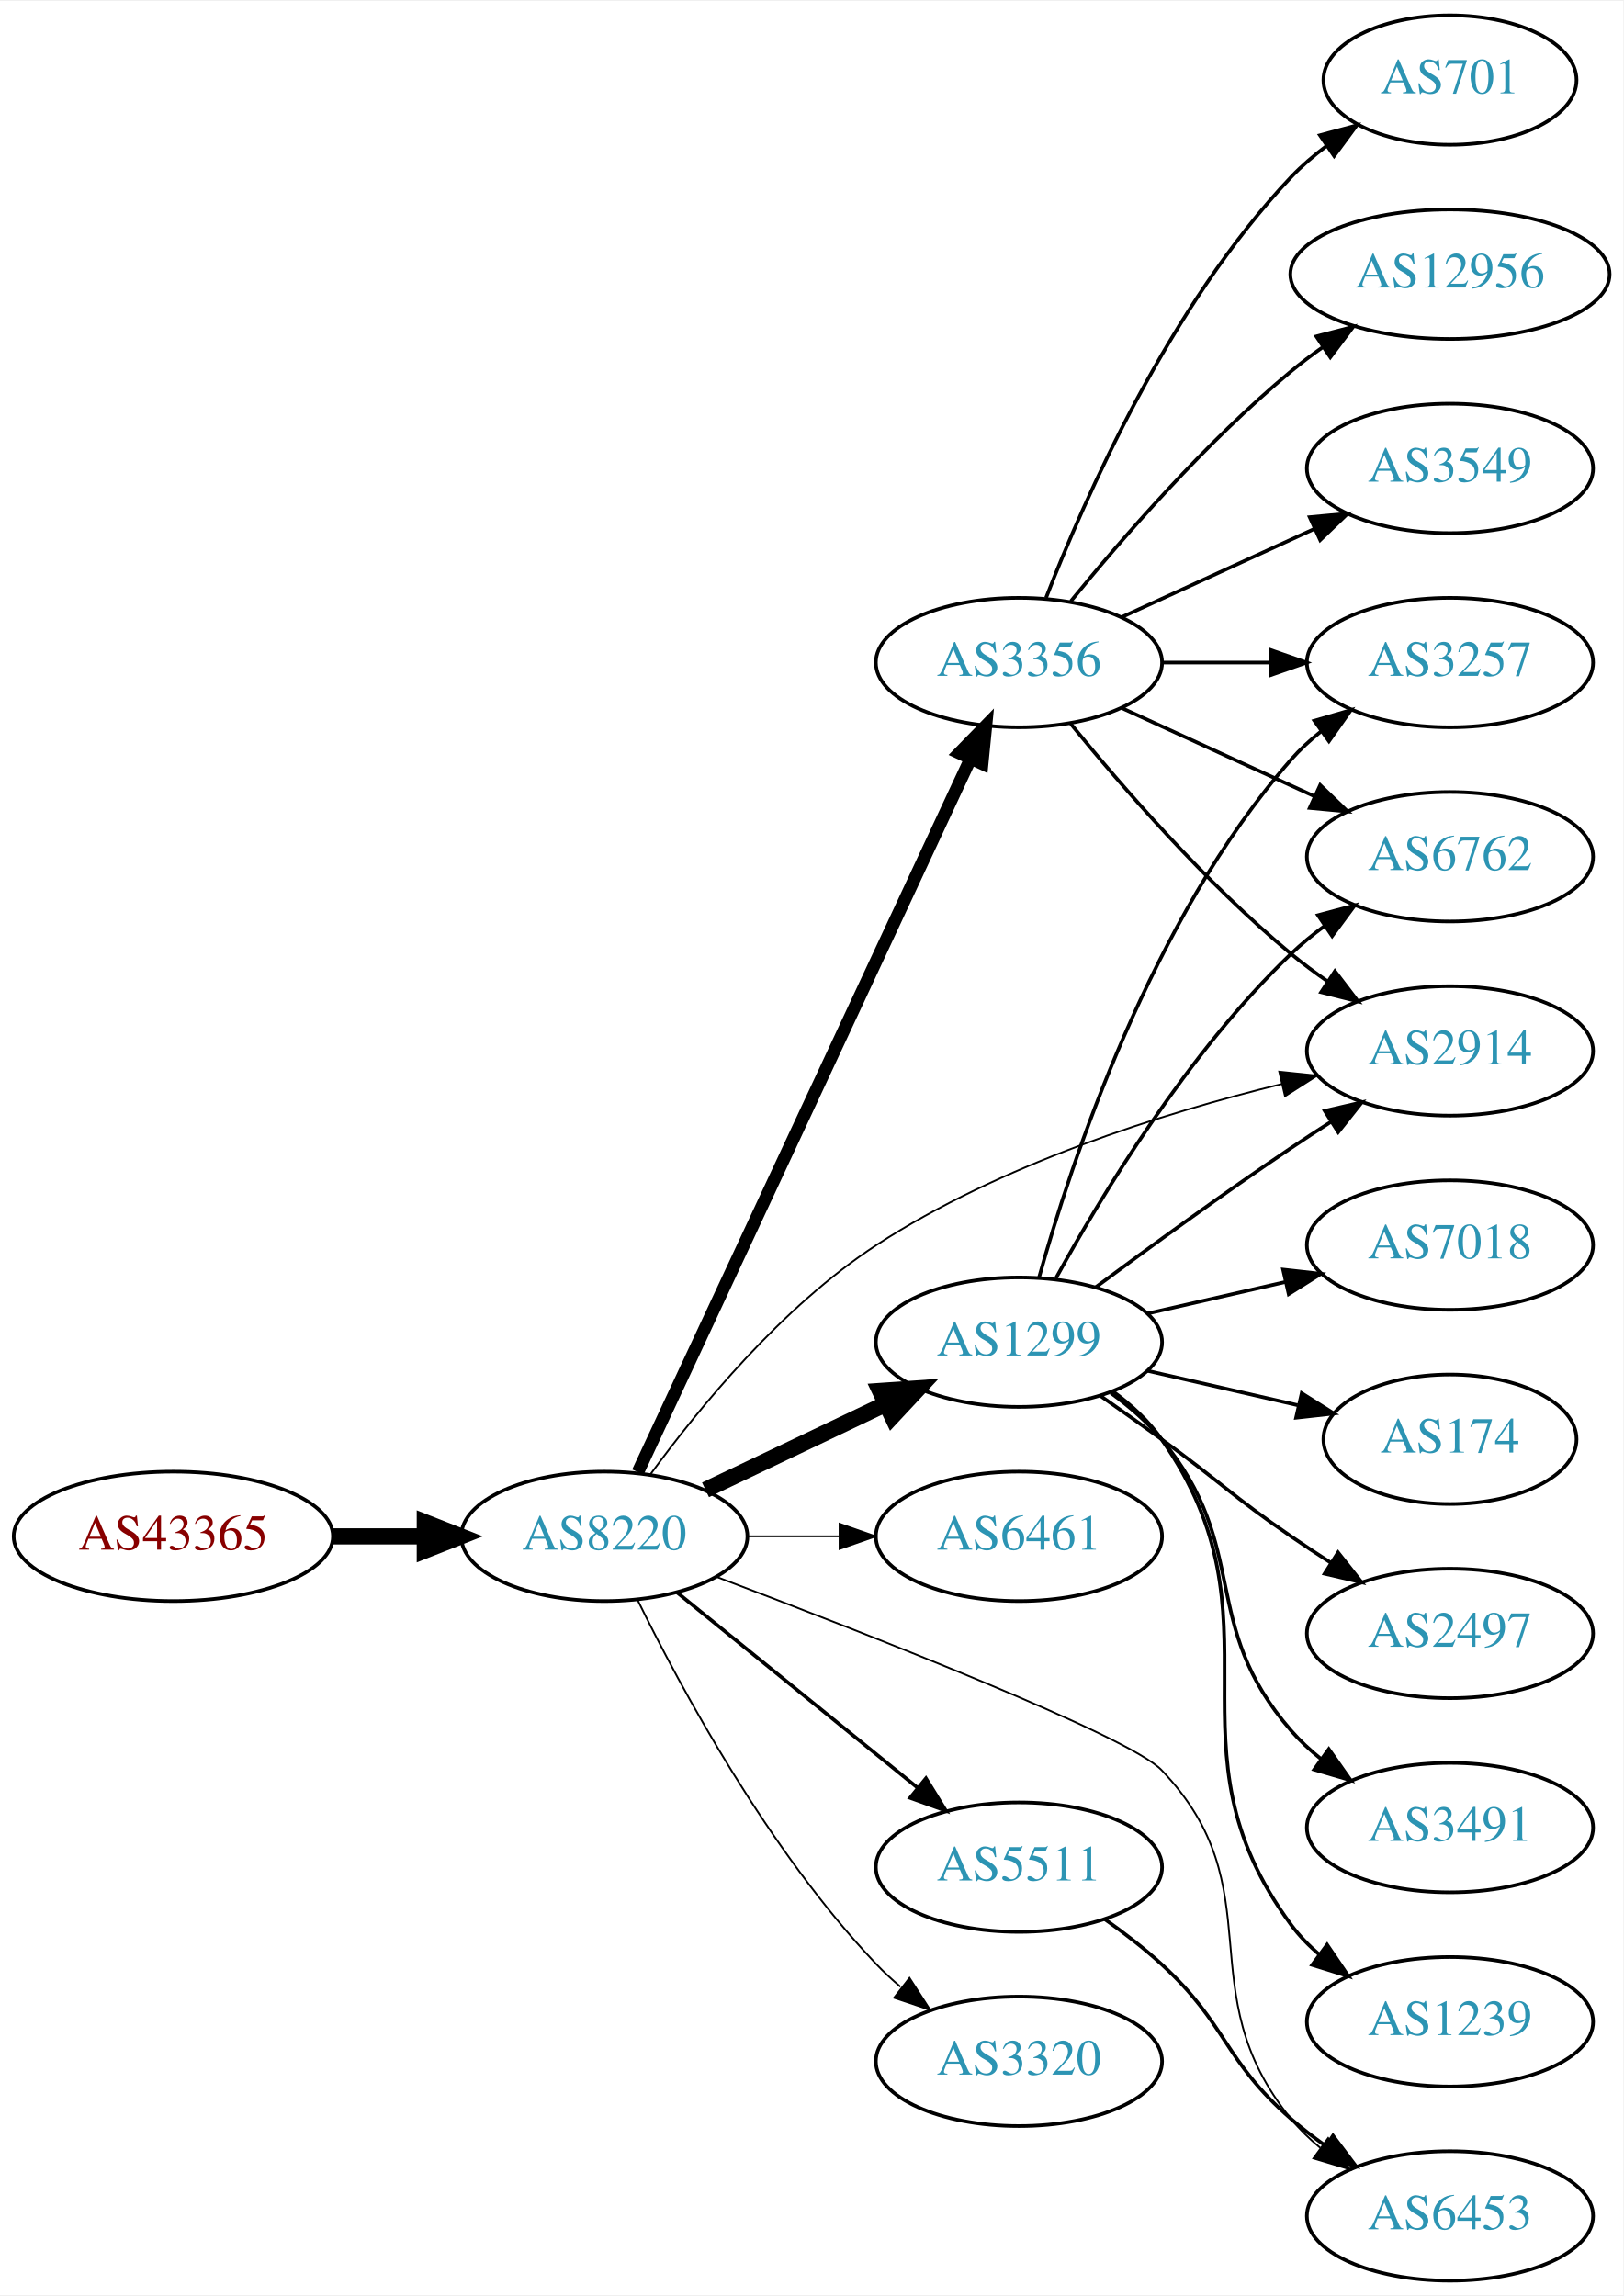
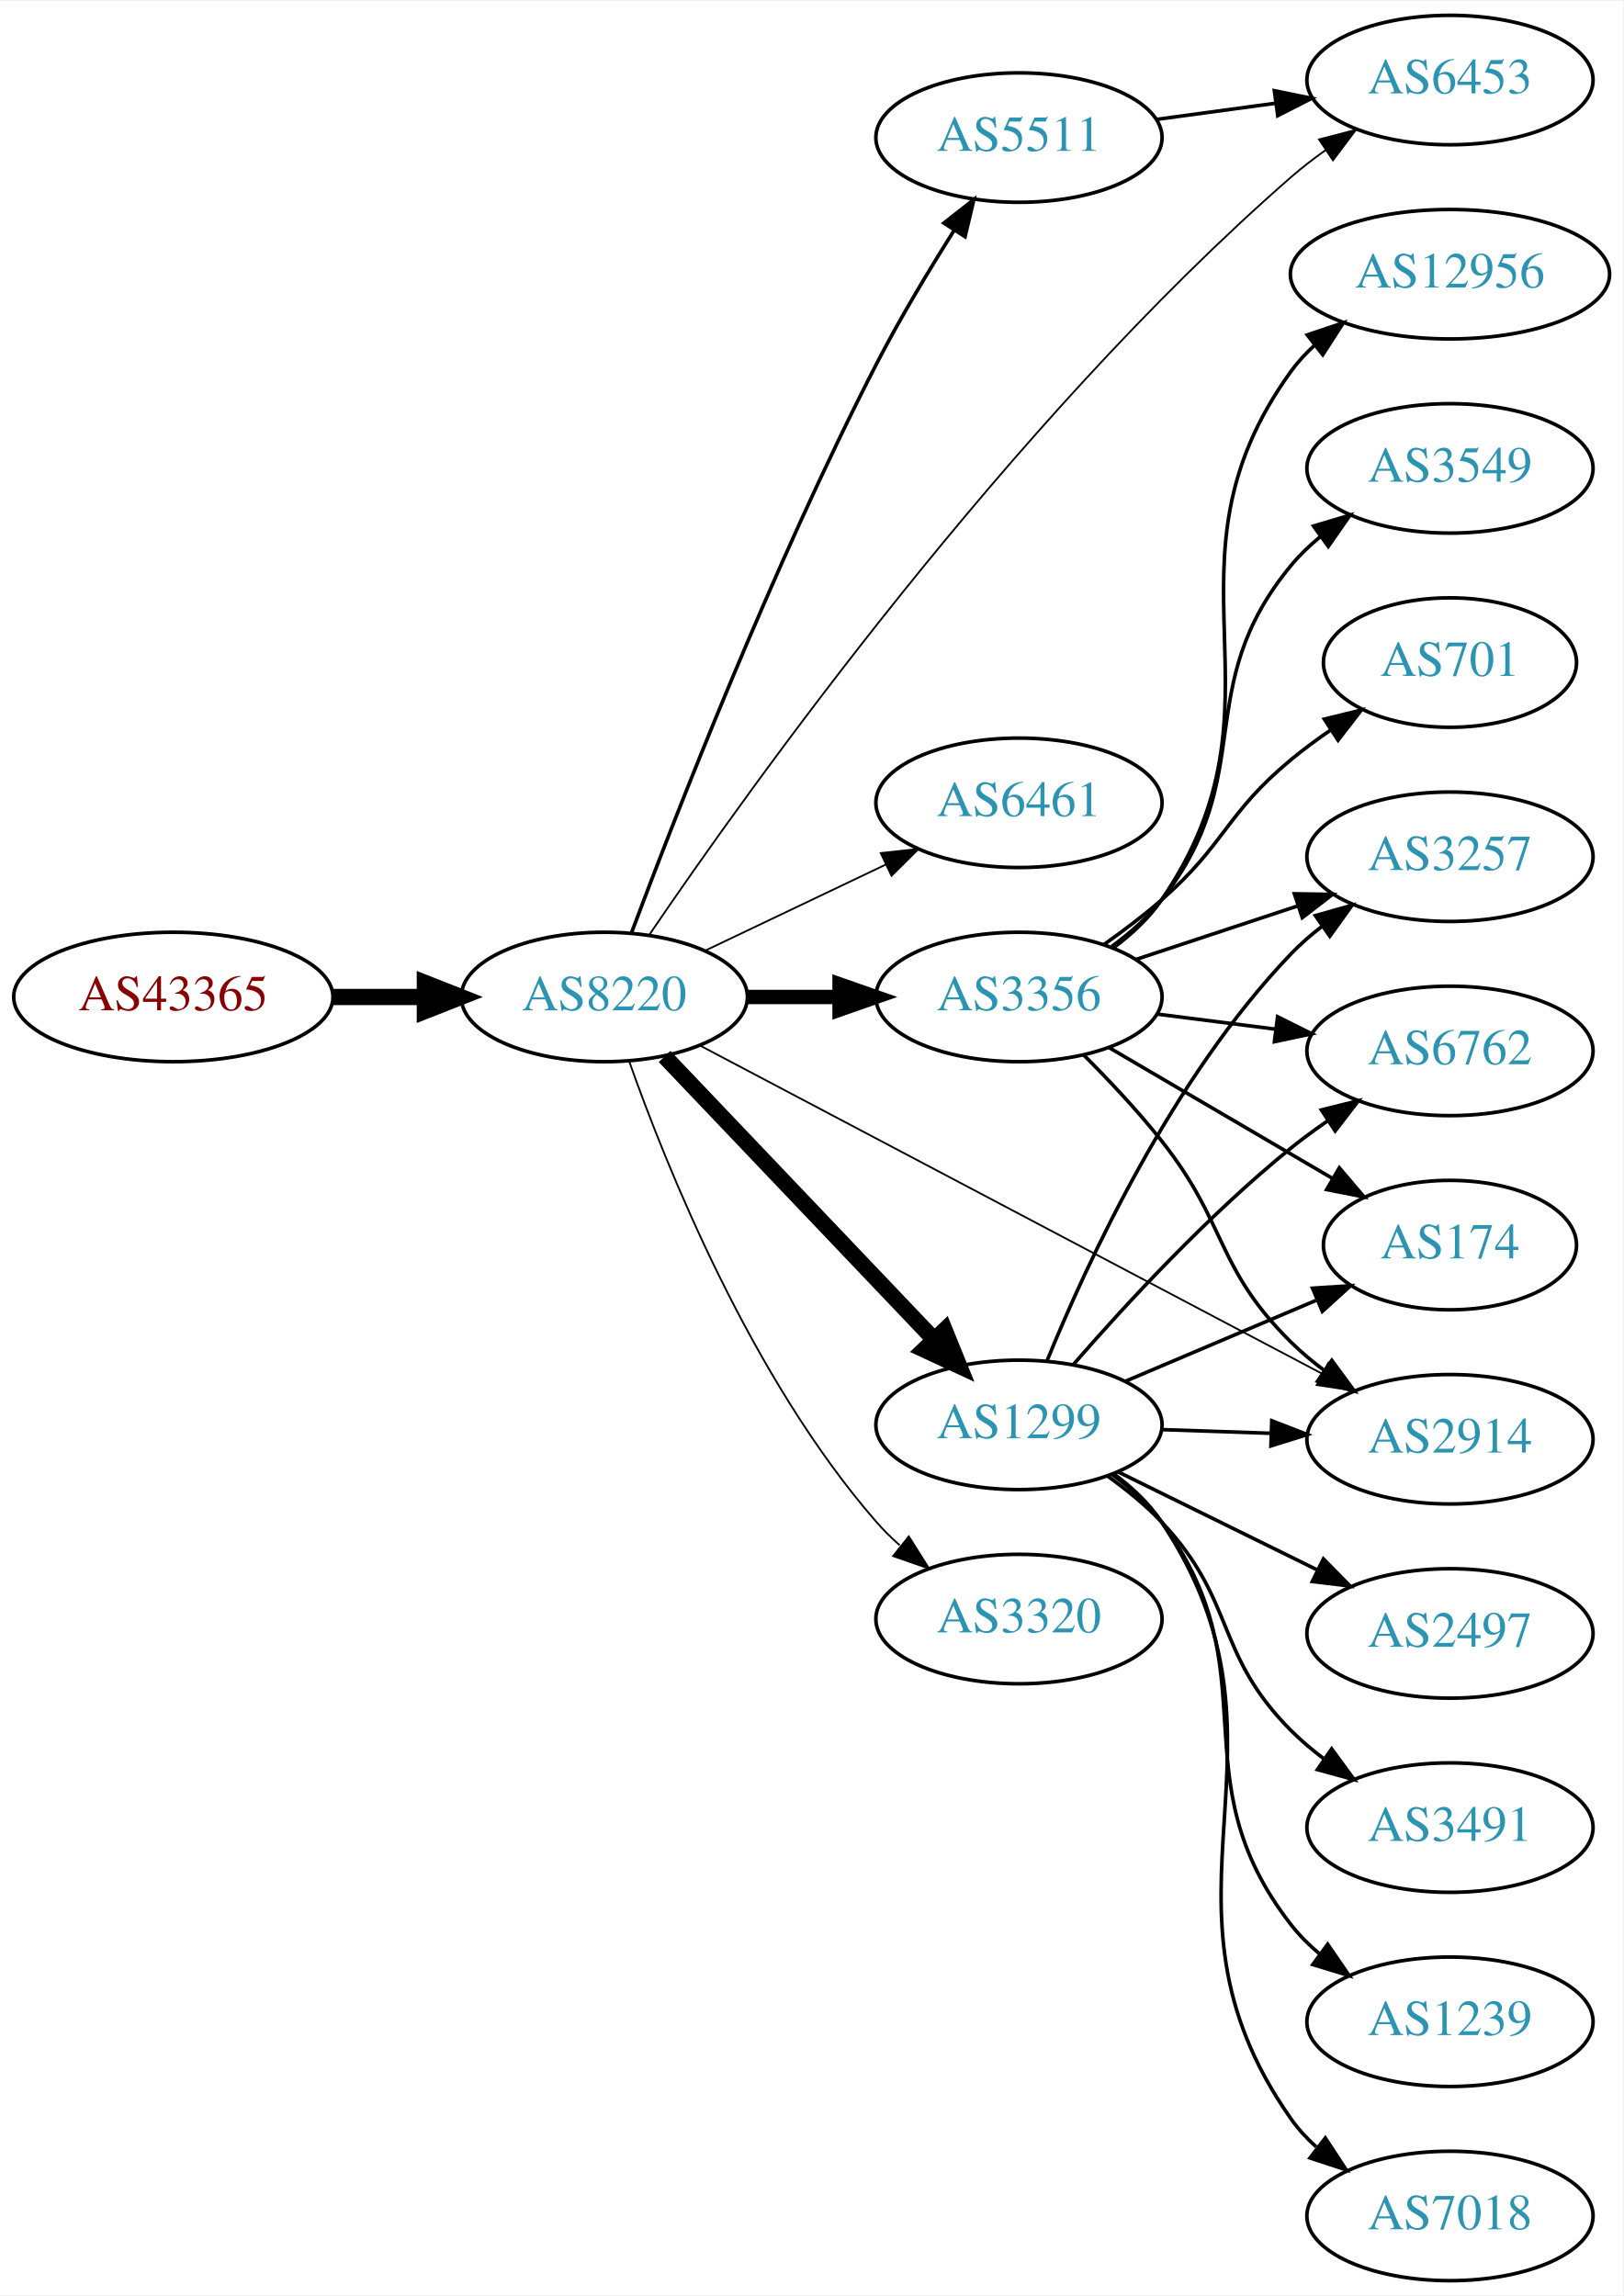
<svg xmlns="http://www.w3.org/2000/svg" xmlns:xlink="http://www.w3.org/1999/xlink" width="451pt" height="638pt" viewBox="0.00 0.00 451.37 638.00">
  <g id="graph0" class="graph" transform="scale(1 1) rotate(0) translate(4 634)">
    <polygon fill="white" stroke="none" points="-4,4 -4,-634 447.37,-634 447.37,4 -4,4" />
    <g id="node1" class="node">
      <g id="a_node1">
        <a xlink:href="/asn/43365" xlink:title="AS43365 ~ Raiffeisen Centrobank AG [AT]">
-           <ellipse fill="#ffffff" stroke="black" cx="44.196" cy="-207" rx="44.393" ry="18" />
-           <text text-anchor="middle" x="44.196" y="-203.3" font-family="Times,serif" font-size="14.00" fill="#880000">AS43365</text>
+           <ellipse fill="#ffffff" stroke="black" cx="44.196" cy="-357" rx="44.393" ry="18" />
+           <text text-anchor="middle" x="44.196" y="-353.3" font-family="Times,serif" font-size="14.00" fill="#880000">AS43365</text>
        </a>
      </g>
    </g>
    <g id="node2" class="node">
      <g id="a_node2">
        <a xlink:href="/asn/8220" xlink:title="AS8220 ~ COLT [GB]">
-           <ellipse fill="#ffffff" stroke="black" cx="164.039" cy="-207" rx="39.794" ry="18" />
-           <text text-anchor="middle" x="164.039" y="-203.3" font-family="Times,serif" font-size="14.00" fill="#2c94b3">AS8220</text>
+           <ellipse fill="#ffffff" stroke="black" cx="164.039" cy="-357" rx="39.794" ry="18" />
+           <text text-anchor="middle" x="164.039" y="-353.3" font-family="Times,serif" font-size="14.00" fill="#2c94b3">AS8220</text>
        </a>
      </g>
    </g>
    <g id="edge1" class="edge">
-       <path fill="none" stroke="black" stroke-width="4.5" d="M88.407,-207C96.72,-207 105.482,-207 113.965,-207" />
-       <polygon fill="black" stroke="black" stroke-width="4.5" points="114.123,-210.938 124.123,-207 114.123,-203.063 114.123,-210.938" />
+       <path fill="none" stroke="black" stroke-width="4.5" d="M88.407,-357C96.72,-357 105.482,-357 113.965,-357" />
+       <polygon fill="black" stroke="black" stroke-width="4.5" points="114.123,-360.938 124.123,-357 114.123,-353.063 114.123,-360.938" />
    </g>
    <g id="node3" class="node">
      <g id="a_node3">
-         <a xlink:href="/asn/1299" xlink:title="AS1299 ~ Telia Carrier [EU]">
-           <ellipse fill="#ffffff" stroke="black" cx="279.332" cy="-261" rx="39.794" ry="18" />
-           <text text-anchor="middle" x="279.332" y="-257.3" font-family="Times,serif" font-size="14.00" fill="#2c94b3">AS1299</text>
+         <a xlink:href="/asn/5511" xlink:title="AS5511 ~ Orange S.A. [FR]">
+           <ellipse fill="#ffffff" stroke="black" cx="279.332" cy="-596" rx="39.794" ry="18" />
+           <text text-anchor="middle" x="279.332" y="-592.3" font-family="Times,serif" font-size="14.00" fill="#2c94b3">AS5511</text>
        </a>
      </g>
    </g>
    <g id="edge2" class="edge">
-       <path fill="none" stroke="black" stroke-width="4.5" d="M192.175,-219.934C207.169,-227.081 225.99,-236.052 242.213,-243.785" />
-       <polygon fill="black" stroke="black" stroke-width="4.5" points="240.695,-247.423 251.417,-248.171 244.084,-240.314 240.695,-247.423" />
+       <path fill="none" stroke="black" d="M171.606,-374.884C183.676,-407.146 210.806,-476.94 239.685,-533 246.176,-545.601 254.262,-559.058 261.357,-570.286" />
+       <polygon fill="black" stroke="black" points="258.442,-572.224 266.785,-578.753 264.335,-568.446 258.442,-572.224" />
    </g>
    <g id="node4" class="node">
      <g id="a_node4">
-         <a xlink:href="/asn/2914" xlink:title="AS2914 ~ NTT America, Inc. [US]">
-           <ellipse fill="#ffffff" stroke="black" cx="399.174" cy="-342" rx="39.794" ry="18" />
-           <text text-anchor="middle" x="399.174" y="-338.3" font-family="Times,serif" font-size="14.00" fill="#2c94b3">AS2914</text>
+         <a xlink:href="/asn/6461" xlink:title="AS6461 ~ Zayo Bandwidth [US]">
+           <ellipse fill="#ffffff" stroke="black" cx="279.332" cy="-411" rx="39.794" ry="18" />
+           <text text-anchor="middle" x="279.332" y="-407.3" font-family="Times,serif" font-size="14.00" fill="#2c94b3">AS6461</text>
        </a>
      </g>
    </g>
    <g id="edge3" class="edge">
-       <path fill="none" stroke="black" stroke-width="0.5" d="M176.849,-224.233C190.162,-242.455 213.405,-270.884 239.685,-288 274.232,-310.5 319.145,-324.644 352.335,-332.784" />
-       <polygon fill="black" stroke="black" stroke-width="0.5" points="351.698,-336.23 362.235,-335.12 353.306,-329.417 351.698,-336.23" />
+       <path fill="none" stroke="black" stroke-width="0.5" d="M192.175,-369.934C207.169,-377.081 225.99,-386.052 242.213,-393.785" />
+       <polygon fill="black" stroke="black" stroke-width="0.5" points="240.884,-397.028 251.417,-398.171 243.895,-390.709 240.884,-397.028" />
    </g>
    <g id="node5" class="node">
      <g id="a_node5">
-         <a xlink:href="/asn/3356" xlink:title="AS3356 ~ Level 3 Parent, LLC [US]">
-           <ellipse fill="#ffffff" stroke="black" cx="279.332" cy="-450" rx="39.794" ry="18" />
-           <text text-anchor="middle" x="279.332" y="-446.3" font-family="Times,serif" font-size="14.00" fill="#2c94b3">AS3356</text>
+         <a xlink:href="/asn/1299" xlink:title="AS1299 ~ Telia Carrier [EU]">
+           <ellipse fill="#ffffff" stroke="black" cx="279.332" cy="-238" rx="39.794" ry="18" />
+           <text text-anchor="middle" x="279.332" y="-234.3" font-family="Times,serif" font-size="14.00" fill="#2c94b3">AS1299</text>
        </a>
      </g>
    </g>
    <g id="edge4" class="edge">
-       <path fill="none" stroke="black" stroke-width="3.5" d="M173.369,-224.868C193.059,-267.101 242.559,-373.272 265.849,-423.227" />
-       <polygon fill="black" stroke="black" stroke-width="3.5" points="262.744,-424.849 270.141,-432.433 269.088,-421.891 262.744,-424.849" />
+       <path fill="none" stroke="black" stroke-width="4.5" d="M180.792,-340.454C200.238,-320.027 233.453,-285.14 255.645,-261.83" />
+       <polygon fill="black" stroke="black" stroke-width="4.5" points="258.669,-264.364 262.712,-254.406 252.965,-258.934 258.669,-264.364" />
    </g>
    <g id="node6" class="node">
      <g id="a_node6">
-         <a xlink:href="/asn/6461" xlink:title="AS6461 ~ Zayo Bandwidth [US]">
-           <ellipse fill="#ffffff" stroke="black" cx="279.332" cy="-207" rx="39.794" ry="18" />
-           <text text-anchor="middle" x="279.332" y="-203.3" font-family="Times,serif" font-size="14.00" fill="#2c94b3">AS6461</text>
+         <a xlink:href="/asn/6453" xlink:title="AS6453 ~ TATA COMMUNICATIONS (AMERICA) INC [US]">
+           <ellipse fill="#ffffff" stroke="black" cx="399.174" cy="-612" rx="39.794" ry="18" />
+           <text text-anchor="middle" x="399.174" y="-608.3" font-family="Times,serif" font-size="14.00" fill="#2c94b3">AS6453</text>
        </a>
      </g>
    </g>
    <g id="edge5" class="edge">
-       <path fill="none" stroke="black" stroke-width="0.5" d="M203.711,-207C211.914,-207 220.678,-207 229.21,-207" />
-       <polygon fill="black" stroke="black" stroke-width="0.5" points="229.449,-210.5 239.449,-207 229.449,-203.5 229.449,-210.5" />
+       <path fill="none" stroke="black" stroke-width="0.5" d="M176.563,-374.321C203.997,-414.685 276.756,-516.749 354.978,-585 357.966,-587.607 361.233,-590.13 364.589,-592.517" />
+       <polygon fill="black" stroke="black" stroke-width="0.5" points="362.749,-595.497 373.008,-598.144 366.639,-589.677 362.749,-595.497" />
    </g>
    <g id="node7" class="node">
      <g id="a_node7">
-         <a xlink:href="/asn/5511" xlink:title="AS5511 ~ Orange S.A. [FR]">
-           <ellipse fill="#ffffff" stroke="black" cx="279.332" cy="-115" rx="39.794" ry="18" />
-           <text text-anchor="middle" x="279.332" y="-111.3" font-family="Times,serif" font-size="14.00" fill="#2c94b3">AS5511</text>
+         <a xlink:href="/asn/3356" xlink:title="AS3356 ~ Level 3 Parent, LLC [US]">
+           <ellipse fill="#ffffff" stroke="black" cx="279.332" cy="-357" rx="39.794" ry="18" />
+           <text text-anchor="middle" x="279.332" y="-353.3" font-family="Times,serif" font-size="14.00" fill="#2c94b3">AS3356</text>
        </a>
      </g>
    </g>
    <g id="edge6" class="edge">
-       <path fill="none" stroke="black" d="M184.257,-191.393C202.649,-176.458 230.569,-153.786 251.219,-137.017" />
-       <polygon fill="black" stroke="black" points="253.462,-139.704 259.019,-130.683 249.05,-134.27 253.462,-139.704" />
+       <path fill="none" stroke="black" stroke-width="4" d="M203.711,-357C211.914,-357 220.678,-357 229.21,-357" />
+       <polygon fill="black" stroke="black" stroke-width="4" points="229.449,-360.5 239.449,-357 229.449,-353.5 229.449,-360.5" />
    </g>
    <g id="node8" class="node">
      <g id="a_node8">
-         <a xlink:href="/asn/6453" xlink:title="AS6453 ~ TATA COMMUNICATIONS (AMERICA) INC [US]">
-           <ellipse fill="#ffffff" stroke="black" cx="399.174" cy="-18" rx="39.794" ry="18" />
-           <text text-anchor="middle" x="399.174" y="-14.3" font-family="Times,serif" font-size="14.00" fill="#2c94b3">AS6453</text>
+         <a xlink:href="/asn/2914" xlink:title="AS2914 ~ NTT America, Inc. [US]">
+           <ellipse fill="#ffffff" stroke="black" cx="399.174" cy="-234" rx="39.794" ry="18" />
+           <text text-anchor="middle" x="399.174" y="-230.3" font-family="Times,serif" font-size="14.00" fill="#2c94b3">AS2914</text>
        </a>
      </g>
    </g>
    <g id="edge7" class="edge">
-       <path fill="none" stroke="black" stroke-width="0.5" d="M195.299,-195.709C237.514,-179.736 309.953,-151.433 318.978,-142 350.768,-108.774 325.929,-80.647 354.978,-45 357.352,-42.086 360.129,-39.396 363.109,-36.935" />
-       <polygon fill="black" stroke="black" stroke-width="0.5" points="365.3,-39.669 371.334,-30.961 361.186,-34.006 365.3,-39.669" />
+       <path fill="none" stroke="black" stroke-width="0.5" d="M190.879,-343.367C233.003,-321.143 316.493,-277.094 363.65,-252.215" />
+       <polygon fill="black" stroke="black" stroke-width="0.5" points="365.362,-255.269 372.573,-247.507 362.096,-249.077 365.362,-255.269" />
    </g>
    <g id="node9" class="node">
      <g id="a_node9">
        <a xlink:href="/asn/3320" xlink:title="AS3320 ~ DTAG [DE]">
-           <ellipse fill="#ffffff" stroke="black" cx="279.332" cy="-61" rx="39.794" ry="18" />
-           <text text-anchor="middle" x="279.332" y="-57.3" font-family="Times,serif" font-size="14.00" fill="#2c94b3">AS3320</text>
+           <ellipse fill="#ffffff" stroke="black" cx="279.332" cy="-184" rx="39.794" ry="18" />
+           <text text-anchor="middle" x="279.332" y="-180.3" font-family="Times,serif" font-size="14.00" fill="#2c94b3">AS3320</text>
        </a>
      </g>
    </g>
    <g id="edge8" class="edge">
-       <path fill="none" stroke="black" stroke-width="0.5" d="M173.271,-189.348C185.361,-164.695 209.759,-119.447 239.685,-88 241.748,-85.832 244.01,-83.733 246.372,-81.727" />
-       <polygon fill="black" stroke="black" stroke-width="0.5" points="248.895,-84.199 254.645,-75.3 244.601,-78.671 248.895,-84.199" />
-     </g>
-     <g id="edge12" class="edge">
-       <path fill="none" stroke="black" d="M300.662,-276.277C315.524,-287.304 336.269,-302.407 354.978,-315 358.527,-317.389 362.277,-319.839 366.026,-322.242" />
-       <polygon fill="black" stroke="black" points="364.352,-325.325 374.674,-327.712 368.094,-319.409 364.352,-325.325" />
+       <path fill="none" stroke="black" stroke-width="0.5" d="M170.927,-339.176C181.255,-309.904 204.898,-250.92 239.685,-211 241.651,-208.744 243.844,-206.581 246.159,-204.532" />
+       <polygon fill="black" stroke="black" stroke-width="0.5" points="248.693,-206.988 254.345,-198.027 244.338,-201.508 248.693,-206.988" />
+     </g>
+     <g id="edge9" class="edge">
+       <path fill="none" stroke="black" d="M317.618,-601.062C328.149,-602.492 339.752,-604.068 350.792,-605.567" />
+       <polygon fill="black" stroke="black" points="350.346,-609.038 360.726,-606.916 351.288,-602.102 350.346,-609.038" />
+     </g>
+     <g id="edge13" class="edge">
+       <path fill="none" stroke="black" d="M318.918,-236.69C328.684,-236.359 339.301,-235.998 349.495,-235.652" />
+       <polygon fill="black" stroke="black" points="349.626,-239.15 359.501,-235.313 349.388,-232.154 349.626,-239.15" />
    </g>
    <g id="node10" class="node">
      <g id="a_node10">
+         <a xlink:href="/asn/2497" xlink:title="AS2497 ~ Internet Initiative Japan Inc. [JP]">
+           <ellipse fill="#ffffff" stroke="black" cx="399.174" cy="-180" rx="39.794" ry="18" />
+           <text text-anchor="middle" x="399.174" y="-176.3" font-family="Times,serif" font-size="14.00" fill="#2c94b3">AS2497</text>
+         </a>
+       </g>
+     </g>
+     <g id="edge10" class="edge">
+       <path fill="none" stroke="black" d="M306.778,-224.984C323.189,-216.906 344.489,-206.423 362.397,-197.609" />
+       <polygon fill="black" stroke="black" points="363.982,-200.73 371.409,-193.174 360.891,-194.449 363.982,-200.73" />
+     </g>
+     <g id="node11" class="node">
+       <g id="a_node11">
        <a xlink:href="/asn/3491" xlink:title="AS3491 ~ PCCW Global, Inc. [US]">
          <ellipse fill="#ffffff" stroke="black" cx="399.174" cy="-126" rx="39.794" ry="18" />
          <text text-anchor="middle" x="399.174" y="-122.3" font-family="Times,serif" font-size="14.00" fill="#2c94b3">AS3491</text>
        </a>
      </g>
    </g>
-     <g id="edge9" class="edge">
-       <path fill="none" stroke="black" d="M304.912,-246.844C310.007,-243.128 315.02,-238.799 318.978,-234 344.043,-203.606 329.144,-182.742 354.978,-153 357.443,-150.162 360.28,-147.523 363.297,-145.094" />
-       <polygon fill="black" stroke="black" points="365.484,-147.833 371.575,-139.164 361.408,-142.142 365.484,-147.833" />
-     </g>
-     <g id="node11" class="node">
-       <g id="a_node11">
+     <g id="edge11" class="edge">
+       <path fill="none" stroke="black" d="M304.034,-223.715C309.286,-219.952 314.588,-215.635 318.978,-211 339.841,-188.972 333.558,-174.487 354.978,-153 357.778,-150.191 360.922,-147.538 364.205,-145.072" />
+       <polygon fill="black" stroke="black" points="366.274,-147.897 372.53,-139.346 362.308,-142.129 366.274,-147.897" />
+     </g>
+     <g id="node12" class="node">
+       <g id="a_node12">
+         <a xlink:href="/asn/3257" xlink:title="AS3257 ~ GTT [DE]">
+           <ellipse fill="#ffffff" stroke="black" cx="399.174" cy="-396" rx="39.794" ry="18" />
+           <text text-anchor="middle" x="399.174" y="-392.3" font-family="Times,serif" font-size="14.00" fill="#2c94b3">AS3257</text>
+         </a>
+       </g>
+     </g>
+     <g id="edge12" class="edge">
+       <path fill="none" stroke="black" d="M287.167,-255.895C298.174,-282.921 321.984,-334.634 354.978,-369 357.581,-371.711 360.511,-374.266 363.586,-376.643" />
+       <polygon fill="black" stroke="black" points="361.746,-379.627 371.945,-382.499 365.763,-373.894 361.746,-379.627" />
+     </g>
+     <g id="node13" class="node">
+       <g id="a_node13">
+         <a xlink:href="/asn/6762" xlink:title="AS6762 ~ TELECOM ITALIA SPARKLE S.p.A. [IT]">
+           <ellipse fill="#ffffff" stroke="black" cx="399.174" cy="-342" rx="39.794" ry="18" />
+           <text text-anchor="middle" x="399.174" y="-338.3" font-family="Times,serif" font-size="14.00" fill="#2c94b3">AS6762</text>
+         </a>
+       </g>
+     </g>
+     <g id="edge14" class="edge">
+       <path fill="none" stroke="black" d="M294.445,-254.772C308.735,-271.194 331.955,-296.391 354.978,-315 358.228,-317.627 361.75,-320.204 365.332,-322.66" />
+       <polygon fill="black" stroke="black" points="363.418,-325.59 373.702,-328.137 367.251,-319.733 363.418,-325.59" />
+     </g>
+     <g id="node14" class="node">
+       <g id="a_node14">
+         <a xlink:href="/asn/174" xlink:title="AS174 ~ Cogent Communications [US]">
+           <ellipse fill="#ffffff" stroke="black" cx="399.174" cy="-288" rx="35.194" ry="18" />
+           <text text-anchor="middle" x="399.174" y="-284.3" font-family="Times,serif" font-size="14.00" fill="#2c94b3">AS174</text>
+         </a>
+       </g>
+     </g>
+     <g id="edge15" class="edge">
+       <path fill="none" stroke="black" d="M308.858,-250.104C324.802,-256.868 344.834,-265.368 361.885,-272.603" />
+       <polygon fill="black" stroke="black" points="360.953,-276.009 371.526,-276.693 363.687,-269.565 360.953,-276.009" />
+     </g>
+     <g id="node15" class="node">
+       <g id="a_node15">
        <a xlink:href="/asn/1239" xlink:title="AS1239 ~ Sprint [US]">
          <ellipse fill="#ffffff" stroke="black" cx="399.174" cy="-72" rx="39.794" ry="18" />
          <text text-anchor="middle" x="399.174" y="-68.3" font-family="Times,serif" font-size="14.00" fill="#2c94b3">AS1239</text>
        </a>
      </g>
    </g>
-     <g id="edge10" class="edge">
-       <path fill="none" stroke="black" d="M305.491,-247.284C310.555,-243.545 315.411,-239.096 318.978,-234 354.592,-183.131 318.075,-148.941 354.978,-99 357.212,-95.977 359.894,-93.214 362.815,-90.707" />
-       <polygon fill="black" stroke="black" points="365.01,-93.437 370.959,-84.669 360.841,-87.814 365.01,-93.437" />
-     </g>
-     <g id="node12" class="node">
-       <g id="a_node12">
-         <a xlink:href="/asn/6762" xlink:title="AS6762 ~ TELECOM ITALIA SPARKLE S.p.A. [IT]">
-           <ellipse fill="#ffffff" stroke="black" cx="399.174" cy="-396" rx="39.794" ry="18" />
-           <text text-anchor="middle" x="399.174" y="-392.3" font-family="Times,serif" font-size="14.00" fill="#2c94b3">AS6762</text>
-         </a>
-       </g>
-     </g>
-     <g id="edge11" class="edge">
-       <path fill="none" stroke="black" d="M289.573,-278.713C302.118,-301.561 326.295,-341.611 354.978,-369 357.846,-371.739 361.035,-374.347 364.344,-376.785" />
-       <polygon fill="black" stroke="black" points="362.468,-379.742 372.704,-382.477 366.407,-373.956 362.468,-379.742" />
-     </g>
-     <g id="node13" class="node">
-       <g id="a_node13">
-         <a xlink:href="/asn/3257" xlink:title="AS3257 ~ GTT [DE]">
-           <ellipse fill="#ffffff" stroke="black" cx="399.174" cy="-450" rx="39.794" ry="18" />
-           <text text-anchor="middle" x="399.174" y="-446.3" font-family="Times,serif" font-size="14.00" fill="#2c94b3">AS3257</text>
-         </a>
-       </g>
-     </g>
-     <g id="edge13" class="edge">
-       <path fill="none" stroke="black" d="M284.904,-278.946C293.81,-310.995 316.094,-378.842 354.978,-423 357.462,-425.821 360.312,-428.449 363.337,-430.871" />
-       <polygon fill="black" stroke="black" points="361.455,-433.828 371.627,-436.791 365.523,-428.131 361.455,-433.828" />
-     </g>
-     <g id="node14" class="node">
-       <g id="a_node14">
-         <a xlink:href="/asn/7018" xlink:title="AS7018 ~ AT&amp;T Services, Inc. [US]">
-           <ellipse fill="#ffffff" stroke="black" cx="399.174" cy="-288" rx="39.794" ry="18" />
-           <text text-anchor="middle" x="399.174" y="-284.3" font-family="Times,serif" font-size="14.00" fill="#2c94b3">AS7018</text>
-         </a>
-       </g>
-     </g>
-     <g id="edge14" class="edge">
-       <path fill="none" stroke="black" d="M315.051,-268.955C327.051,-271.704 340.672,-274.825 353.364,-277.733" />
-       <polygon fill="black" stroke="black" points="352.767,-281.187 363.296,-280.009 354.33,-274.364 352.767,-281.187" />
-     </g>
-     <g id="node15" class="node">
-       <g id="a_node15">
-         <a xlink:href="/asn/174" xlink:title="AS174 ~ Cogent Communications [US]">
-           <ellipse fill="#ffffff" stroke="black" cx="399.174" cy="-234" rx="35.194" ry="18" />
-           <text text-anchor="middle" x="399.174" y="-230.3" font-family="Times,serif" font-size="14.00" fill="#2c94b3">AS174</text>
-         </a>
-       </g>
-     </g>
-     <g id="edge15" class="edge">
-       <path fill="none" stroke="black" d="M315.051,-253.045C328.143,-250.045 343.166,-246.604 356.806,-243.478" />
-       <polygon fill="black" stroke="black" points="357.948,-246.807 366.914,-241.162 356.384,-239.984 357.948,-246.807" />
+     <g id="edge16" class="edge">
+       <path fill="none" stroke="black" d="M305.302,-224.148C310.376,-220.417 315.283,-216.004 318.978,-211 350.035,-168.937 322.856,-140.255 354.978,-99 357.287,-96.034 360.02,-93.309 362.973,-90.827" />
+       <polygon fill="black" stroke="black" points="365.166,-93.558 371.16,-84.822 361.026,-87.914 365.166,-93.558" />
    </g>
    <g id="node16" class="node">
      <g id="a_node16">
-         <a xlink:href="/asn/2497" xlink:title="AS2497 ~ Internet Initiative Japan Inc. [JP]">
-           <ellipse fill="#ffffff" stroke="black" cx="399.174" cy="-180" rx="39.794" ry="18" />
-           <text text-anchor="middle" x="399.174" y="-176.3" font-family="Times,serif" font-size="14.00" fill="#2c94b3">AS2497</text>
-         </a>
-       </g>
-     </g>
-     <g id="edge16" class="edge">
-       <path fill="none" stroke="black" d="M302.089,-245.991C307.623,-242.121 313.542,-237.936 318.978,-234 335.178,-222.271 338.483,-218.311 354.978,-207 358.506,-204.581 362.244,-202.111 365.985,-199.698" />
-       <polygon fill="black" stroke="black" points="368.057,-202.528 374.626,-194.216 364.307,-196.618 368.057,-202.528" />
+         <a xlink:href="/asn/7018" xlink:title="AS7018 ~ AT&amp;T Services, Inc. [US]">
+           <ellipse fill="#ffffff" stroke="black" cx="399.174" cy="-18" rx="39.794" ry="18" />
+           <text text-anchor="middle" x="399.174" y="-14.3" font-family="Times,serif" font-size="14.00" fill="#2c94b3">AS7018</text>
+         </a>
+       </g>
+     </g>
+     <g id="edge17" class="edge">
+       <path fill="none" stroke="black" d="M305.67,-224.406C310.725,-220.661 315.531,-216.178 318.978,-211 360.808,-148.156 311.554,-106.754 354.978,-45 356.962,-42.179 359.344,-39.59 361.957,-37.229" />
+       <polygon fill="black" stroke="black" points="364.509,-39.683 370.32,-30.824 360.253,-34.126 364.509,-39.683" />
+     </g>
+     <g id="edge22" class="edge">
+       <path fill="none" stroke="black" d="M297.27,-340.934C304.321,-333.883 312.384,-325.327 318.978,-317 337.346,-293.804 333.924,-281.789 354.978,-261 357.8,-258.214 360.959,-255.575 364.25,-253.118" />
+       <polygon fill="black" stroke="black" points="366.318,-255.944 372.586,-247.402 362.359,-250.17 366.318,-255.944" />
    </g>
    <g id="edge18" class="edge">
-       <path fill="none" stroke="black" d="M293.751,-432.935C307.865,-415.625 331.28,-388.655 354.978,-369 358.194,-366.332 361.695,-363.73 365.265,-361.259" />
-       <polygon fill="black" stroke="black" points="367.189,-364.183 373.622,-355.764 363.343,-358.334 367.189,-364.183" />
-     </g>
-     <g id="edge21" class="edge">
-       <path fill="none" stroke="black" d="M307.96,-437.339C323.917,-430.027 344.188,-420.739 361.471,-412.819" />
-       <polygon fill="black" stroke="black" points="363.085,-415.929 370.718,-408.581 360.169,-409.565 363.085,-415.929" />
-     </g>
-     <g id="edge22" class="edge">
-       <path fill="none" stroke="black" d="M319.244,-450C328.798,-450 339.147,-450 349.11,-450" />
-       <polygon fill="black" stroke="black" points="349.302,-453.5 359.302,-450 349.302,-446.5 349.302,-453.5" />
+       <path fill="none" stroke="black" d="M311.911,-367.451C325.649,-371.998 341.934,-377.387 356.634,-382.252" />
+       <polygon fill="black" stroke="black" points="355.914,-385.701 366.507,-385.52 358.113,-379.055 355.914,-385.701" />
+     </g>
+     <g id="edge24" class="edge">
+       <path fill="none" stroke="black" d="M317.618,-352.254C328.149,-350.913 339.752,-349.436 350.792,-348.031" />
+       <polygon fill="black" stroke="black" points="351.248,-351.501 360.726,-346.767 350.364,-344.558 351.248,-351.501" />
+     </g>
+     <g id="edge20" class="edge">
+       <path fill="none" stroke="black" d="M304.463,-342.87C322.367,-332.387 346.949,-317.994 366.443,-306.579" />
+       <polygon fill="black" stroke="black" points="368.415,-309.481 375.276,-301.407 364.878,-303.44 368.415,-309.481" />
    </g>
    <g id="node17" class="node">
      <g id="a_node17">
-         <a xlink:href="/asn/701" xlink:title="AS701 ~ UUNET [US]">
-           <ellipse fill="#ffffff" stroke="black" cx="399.174" cy="-612" rx="35.194" ry="18" />
-           <text text-anchor="middle" x="399.174" y="-608.3" font-family="Times,serif" font-size="14.00" fill="#2c94b3">AS701</text>
-         </a>
-       </g>
-     </g>
-     <g id="edge17" class="edge">
-       <path fill="none" stroke="black" d="M286.855,-467.994C297.605,-495.728 321.262,-549.429 354.978,-585 357.921,-588.105 361.294,-591.001 364.83,-593.655" />
-       <polygon fill="black" stroke="black" points="363.015,-596.654 373.249,-599.397 366.959,-590.871 363.015,-596.654" />
-     </g>
-     <g id="node18" class="node">
-       <g id="a_node18">
        <a xlink:href="/asn/12956" xlink:title="AS12956 ~ TELXIUS [ES]">
          <ellipse fill="#ffffff" stroke="black" cx="399.174" cy="-558" rx="44.393" ry="18" />
          <text text-anchor="middle" x="399.174" y="-554.3" font-family="Times,serif" font-size="14.00" fill="#2c94b3">AS12956</text>
        </a>
      </g>
    </g>
    <g id="edge19" class="edge">
-       <path fill="none" stroke="black" d="M293.751,-467.065C307.865,-484.375 331.28,-511.345 354.978,-531 357.716,-533.271 360.659,-535.494 363.677,-537.63" />
-       <polygon fill="black" stroke="black" points="362.009,-540.725 372.266,-543.379 365.903,-534.908 362.009,-540.725" />
-     </g>
-     <g id="node19" class="node">
-       <g id="a_node19">
+       <path fill="none" stroke="black" d="M305.568,-370.663C310.629,-374.404 315.463,-378.868 318.978,-384 356.99,-439.493 315.559,-476.497 354.978,-531 356.896,-533.651 359.161,-536.1 361.634,-538.35" />
+       <polygon fill="black" stroke="black" points="359.495,-541.12 369.535,-544.504 363.797,-535.598 359.495,-541.12" />
+     </g>
+     <g id="node18" class="node">
+       <g id="a_node18">
        <a xlink:href="/asn/3549" xlink:title="AS3549 ~ Level 3 Parent, LLC [US]">
          <ellipse fill="#ffffff" stroke="black" cx="399.174" cy="-504" rx="39.794" ry="18" />
          <text text-anchor="middle" x="399.174" y="-500.3" font-family="Times,serif" font-size="14.00" fill="#2c94b3">AS3549</text>
        </a>
      </g>
    </g>
-     <g id="edge20" class="edge">
-       <path fill="none" stroke="black" d="M307.96,-462.661C323.917,-469.973 344.188,-479.261 361.471,-487.181" />
-       <polygon fill="black" stroke="black" points="360.169,-490.435 370.718,-491.419 363.085,-484.071 360.169,-490.435" />
+     <g id="edge21" class="edge">
+       <path fill="none" stroke="black" d="M305.088,-371.015C310.173,-374.738 315.139,-379.106 318.978,-384 346.333,-418.873 326.74,-442.838 354.978,-477 357.373,-479.897 360.163,-482.576 363.151,-485.03" />
+       <polygon fill="black" stroke="black" points="361.236,-487.965 371.388,-490.995 365.341,-482.295 361.236,-487.965" />
+     </g>
+     <g id="node19" class="node">
+       <g id="a_node19">
+         <a xlink:href="/asn/701" xlink:title="AS701 ~ UUNET [US]">
+           <ellipse fill="#ffffff" stroke="black" cx="399.174" cy="-450" rx="35.194" ry="18" />
+           <text text-anchor="middle" x="399.174" y="-446.3" font-family="Times,serif" font-size="14.00" fill="#2c94b3">AS701</text>
+         </a>
+       </g>
    </g>
    <g id="edge23" class="edge">
-       <path fill="none" stroke="black" d="M303.17,-100.535C308.566,-96.719 314.151,-92.424 318.978,-88 337.354,-71.161 336.177,-61.364 354.978,-45 357.97,-42.396 361.238,-39.876 364.596,-37.49" />
-       <polygon fill="black" stroke="black" points="366.645,-40.331 373.016,-31.866 362.756,-34.51 366.645,-40.331" />
+       <path fill="none" stroke="black" d="M303.02,-371.633C308.421,-375.443 314.045,-379.694 318.978,-384 336.75,-399.512 336.815,-407.948 354.978,-423 358.442,-425.871 362.236,-428.667 366.091,-431.305" />
+       <polygon fill="black" stroke="black" points="364.233,-434.272 374.524,-436.794 368.052,-428.405 364.233,-434.272" />
    </g>
  </g>
</svg>
